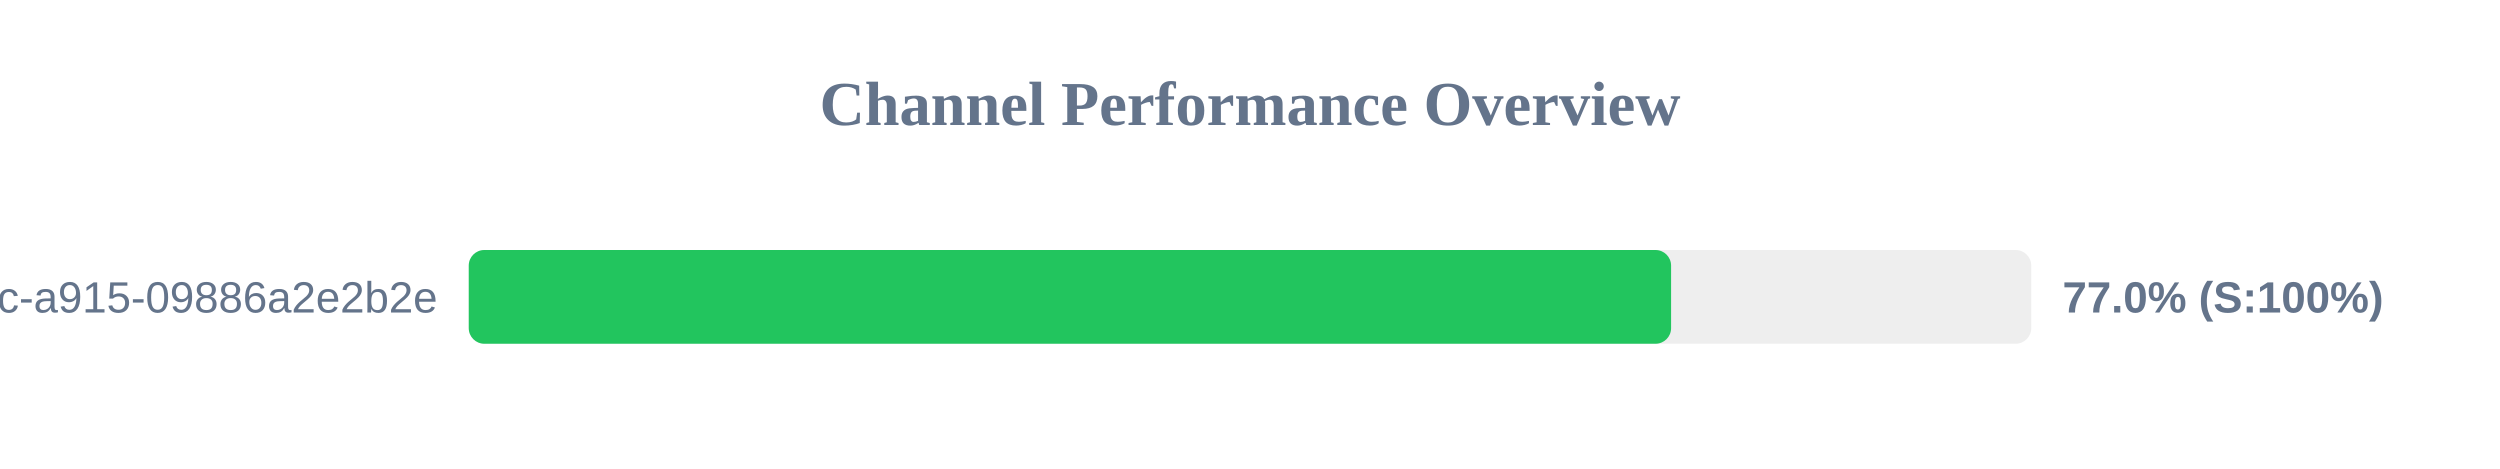
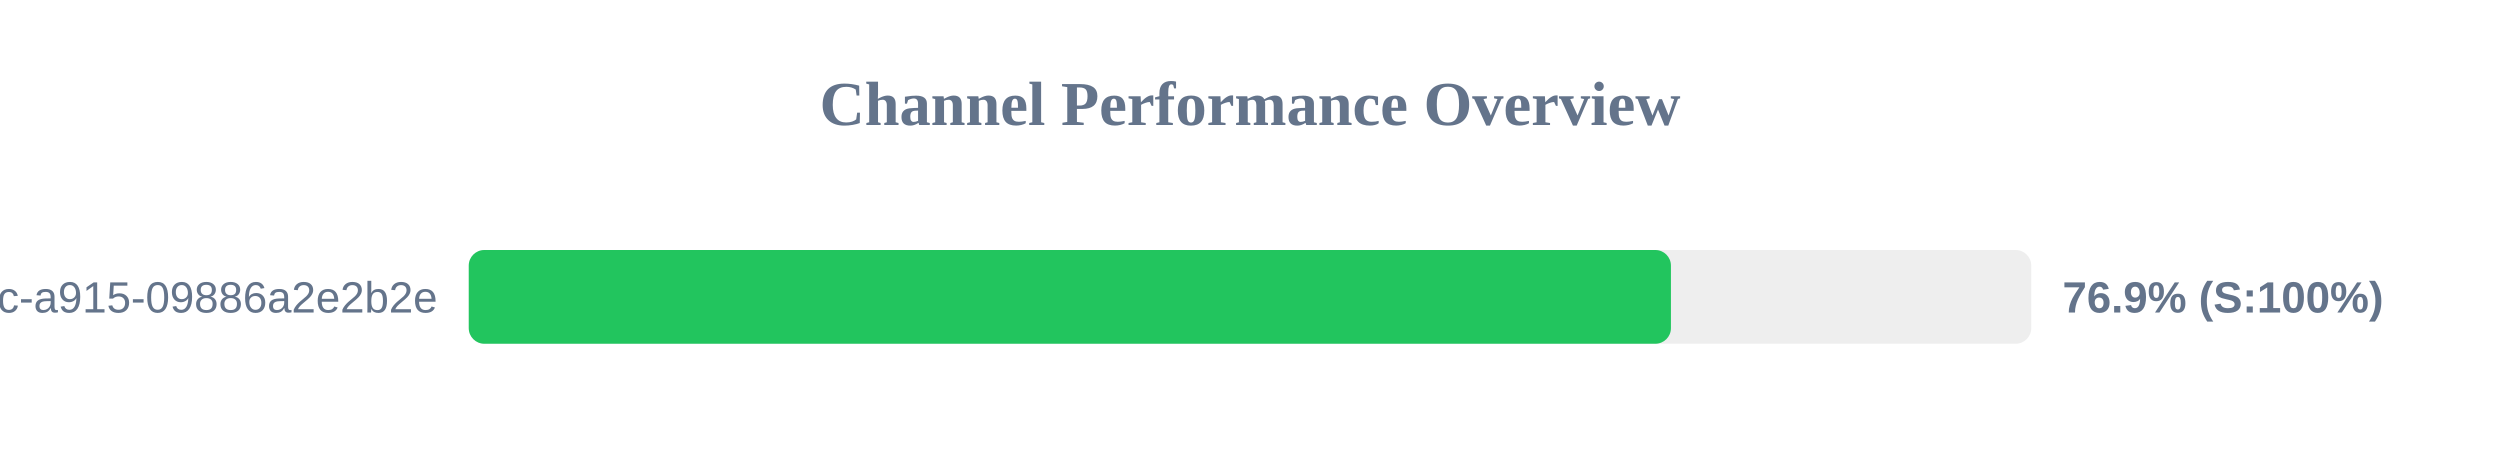
<svg xmlns="http://www.w3.org/2000/svg" width="800" height="150" version="1.1">
  <style>
        .row { font: 14px Arial; fill: #64748b; }
        .score { font: bold 14px Arial; fill: #64748b; }
    </style>
  <text x="400" y="40" text-anchor="middle" font-size="20px" font-weight="bold" fill="#64748b">Channel Performance Overview</text>
  <rect x="150" y="80" width="500" height="30" fill="#eee" rx="5" />
-   <rect x="150" y="80" width="384.75" height="30" fill="#22c55e" rx="5" />
+   <rect x="150" y="80" width="384.7" height="30" fill="#22c55e" rx="5" />
  <text x="140" y="100" text-anchor="end" class="row">?uuid=52816135-d3bc-46bc-a915-09886a2e2b2e</text>
-   <text x="660" y="100" text-anchor="start" class="score">77.0% (S:100%)</text>
+   <text x="660" y="100" text-anchor="start" class="score">76.9% (S:100%)</text>
</svg>
